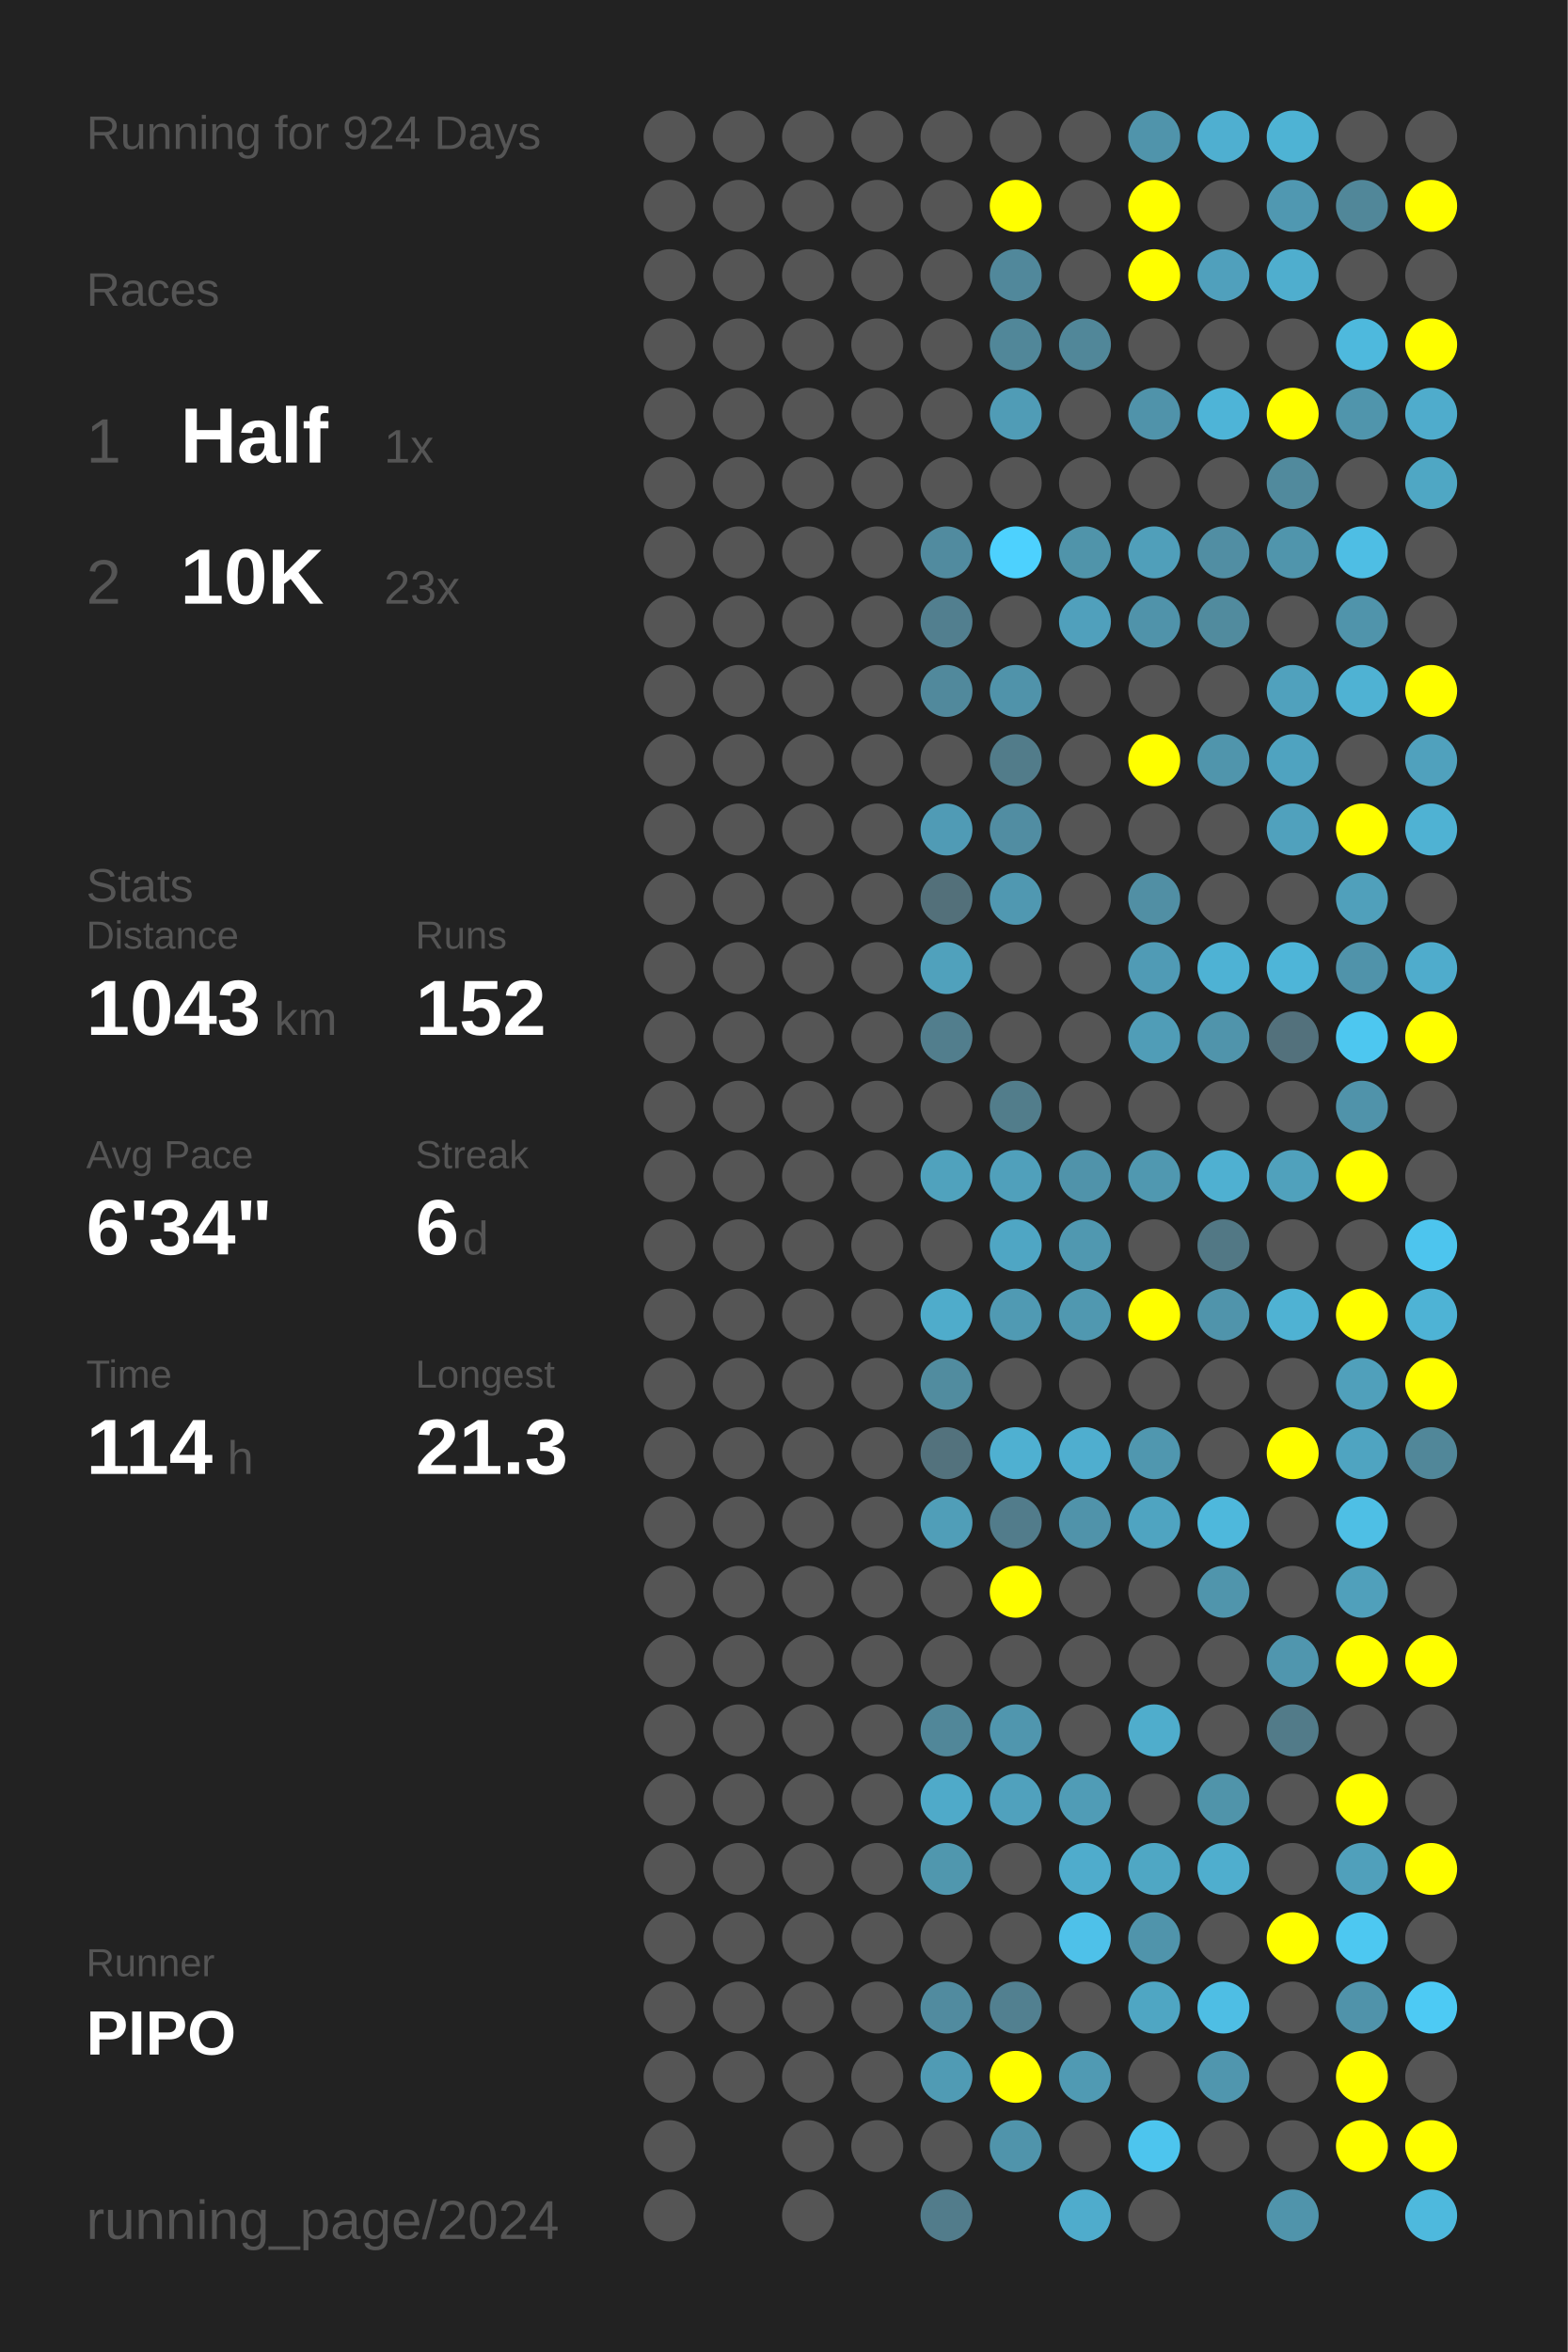
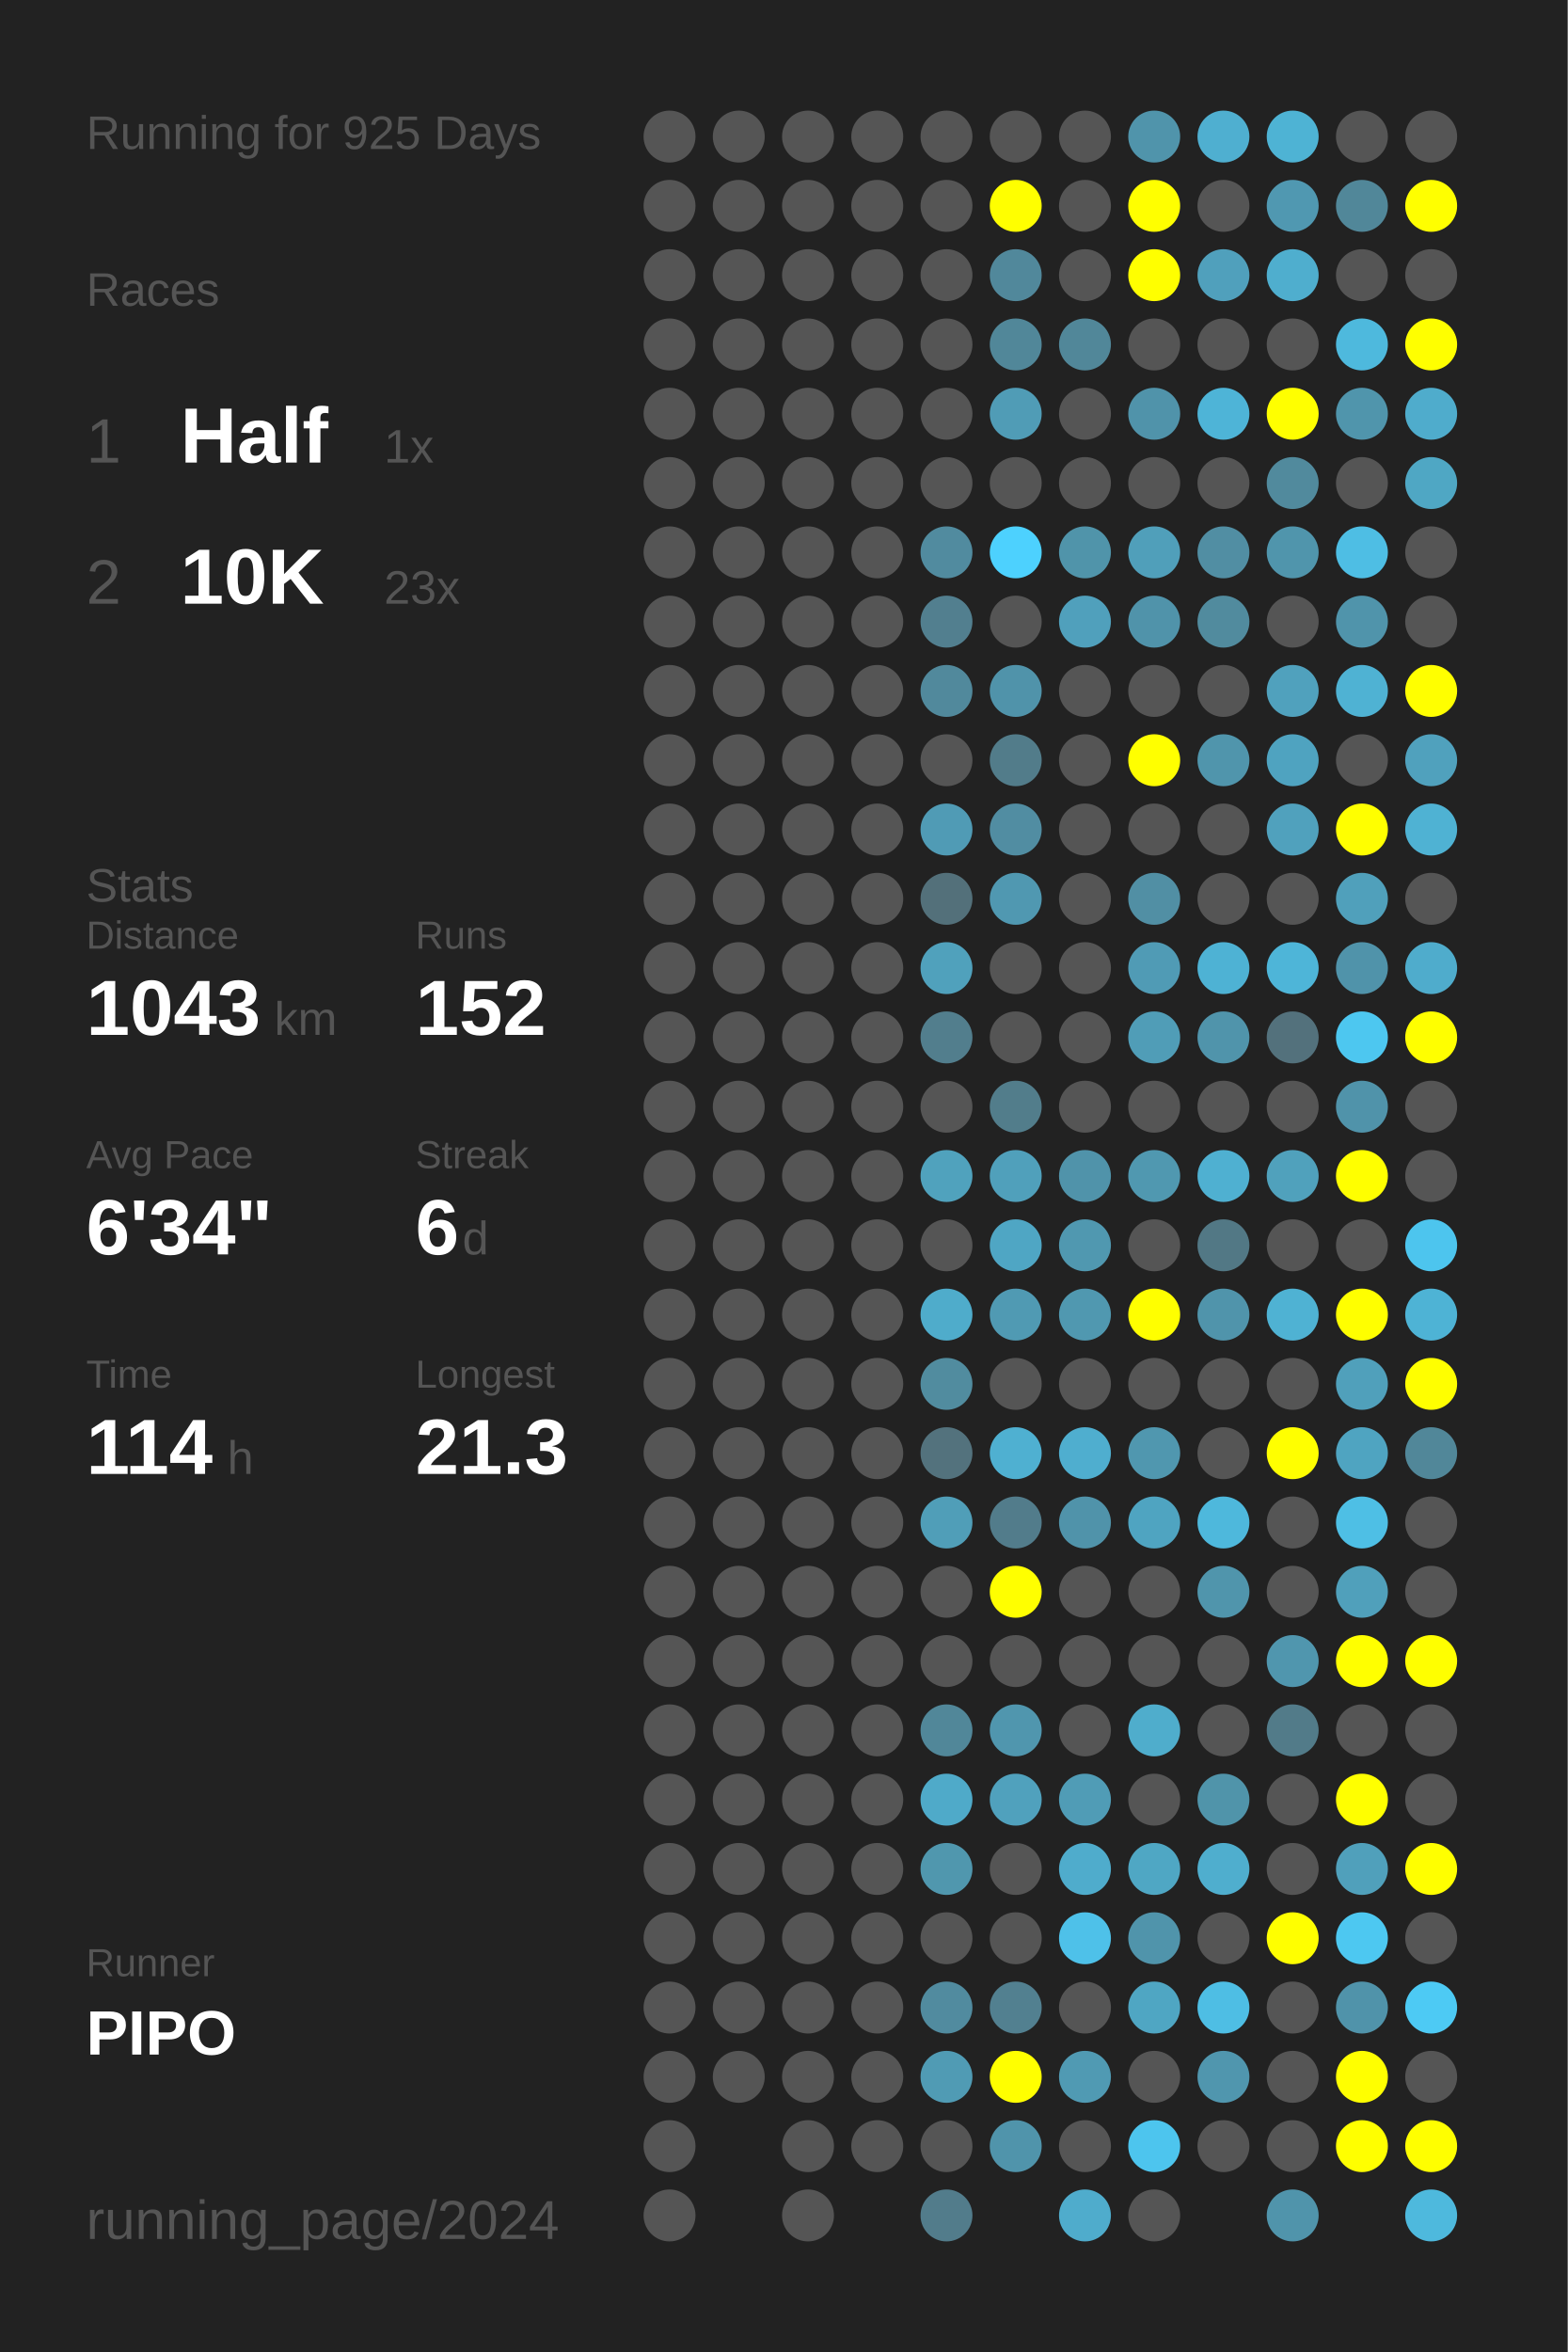
<svg xmlns="http://www.w3.org/2000/svg" baseProfile="full" height="300mm" version="1.1" viewBox="0,0,200,300" width="200mm">
  <defs />
  <rect fill="#222222" height="300" width="200" x="0" y="0" />
-   <text fill="#555555" style="font-size:6px; font-family:Arial;" x="11" y="19">Running for 924 Days</text>
+   <text fill="#555555" style="font-size:6px; font-family:Arial;" x="11" y="19">Running for 925 Days</text>
  <text fill="#555555" style="font-size:6px; font-family:Arial;" x="11" y="39">Races</text>
  <text fill="#555555" style="font-size:8px; font-family:Arial;" x="11" y="59">1</text>
  <text fill="#FFFFFF" style="font-size:10px; font-family:Arial; font-weight:bold;" x="23" y="59">Half</text>
  <text fill="#555555" style="font-size:6px; font-family:Arial;" x="49" y="59">1x</text>
  <text fill="#555555" style="font-size:8px; font-family:Arial;" x="11" y="77">2</text>
  <text fill="#FFFFFF" style="font-size:10px; font-family:Arial; font-weight:bold;" x="23" y="77">10K</text>
  <text fill="#555555" style="font-size:6px; font-family:Arial;" x="49" y="77">23x</text>
  <text fill="#555555" style="font-size:6px; font-family:Arial;" x="11" y="115">Stats</text>
  <text fill="#555555" style="font-size:5px; font-family:Arial;" x="11" y="121">Distance</text>
  <text fill="#FFFFFF" style="font-size:10px; font-family:Arial; font-weight:bold;" x="11" y="132">1043</text>
  <text fill="#555555" style="font-size:6px; font-family:Arial;" x="35" y="132">km</text>
  <text fill="#555555" style="font-size:5px; font-family:Arial;" x="53" y="121">Runs</text>
  <text fill="#FFFFFF" style="font-size:10px; font-family:Arial; font-weight:bold;" x="53" y="132">152</text>
  <text fill="#555555" style="font-size:5px; font-family:Arial;" x="11" y="149">Avg Pace</text>
  <text fill="#FFFFFF" style="font-size:10px; font-family:Arial; font-weight:bold;" x="11" y="160">6'34"</text>
  <text fill="#555555" style="font-size:5px; font-family:Arial;" x="53" y="149">Streak</text>
  <text fill="#FFFFFF" style="font-size:10px; font-family:Arial; font-weight:bold;" x="53" y="160">6</text>
  <text fill="#555555" style="font-size:6px; font-family:Arial;" x="59" y="160">d</text>
  <text fill="#555555" style="font-size:5px; font-family:Arial;" x="11" y="177">Time</text>
  <text fill="#FFFFFF" style="font-size:10px; font-family:Arial; font-weight:bold;" x="11" y="188">114</text>
  <text fill="#555555" style="font-size:6px; font-family:Arial;" x="29" y="188">h</text>
  <text fill="#555555" style="font-size:5px; font-family:Arial;" x="53" y="177">Longest</text>
  <text fill="#FFFFFF" style="font-size:10px; font-family:Arial; font-weight:bold;" x="53" y="188">21.3</text>
  <text fill="#555555" style="font-size:5px; font-family:Arial;" x="11" y="252.065">Runner</text>
  <text fill="#FFFFFF" style="font-size:8px; font-family:Arial; font-weight:bold;" x="11" y="262.065">PIPO</text>
  <text fill="#555555" style="font-size:7px; font-family:Arial;" x="11" y="285.581">running_page/2024</text>
  <circle cx="85.417" cy="17.419" fill="#555555" r="3.312" />
  <circle cx="85.417" cy="26.258" fill="#555555" r="3.312" />
  <circle cx="85.417" cy="35.097" fill="#555555" r="3.312" />
  <circle cx="85.417" cy="43.935" fill="#555555" r="3.312" />
  <circle cx="85.417" cy="52.774" fill="#555555" r="3.312" />
  <circle cx="85.417" cy="61.613" fill="#555555" r="3.312" />
  <circle cx="85.417" cy="70.452" fill="#555555" r="3.312" />
  <circle cx="85.417" cy="79.29" fill="#555555" r="3.312" />
  <circle cx="85.417" cy="88.129" fill="#555555" r="3.312" />
  <circle cx="85.417" cy="96.968" fill="#555555" r="3.312" />
  <circle cx="85.417" cy="105.806" fill="#555555" r="3.312" />
  <circle cx="85.417" cy="114.645" fill="#555555" r="3.312" />
  <circle cx="85.417" cy="123.484" fill="#555555" r="3.312" />
  <circle cx="85.417" cy="132.323" fill="#555555" r="3.312" />
  <circle cx="85.417" cy="141.161" fill="#555555" r="3.312" />
  <circle cx="85.417" cy="150" fill="#555555" r="3.312" />
  <circle cx="85.417" cy="158.839" fill="#555555" r="3.312" />
  <circle cx="85.417" cy="167.677" fill="#555555" r="3.312" />
  <circle cx="85.417" cy="176.516" fill="#555555" r="3.312" />
  <circle cx="85.417" cy="185.355" fill="#555555" r="3.312" />
  <circle cx="85.417" cy="194.194" fill="#555555" r="3.312" />
  <circle cx="85.417" cy="203.032" fill="#555555" r="3.312" />
  <circle cx="85.417" cy="211.871" fill="#555555" r="3.312" />
  <circle cx="85.417" cy="220.71" fill="#555555" r="3.312" />
  <circle cx="85.417" cy="229.548" fill="#555555" r="3.312" />
  <circle cx="85.417" cy="238.387" fill="#555555" r="3.312" />
  <circle cx="85.417" cy="247.226" fill="#555555" r="3.312" />
  <circle cx="85.417" cy="256.065" fill="#555555" r="3.312" />
  <circle cx="85.417" cy="264.903" fill="#555555" r="3.312" />
  <circle cx="85.417" cy="273.742" fill="#555555" r="3.312" />
  <circle cx="85.417" cy="282.581" fill="#555555" r="3.312" />
  <circle cx="94.25" cy="17.419" fill="#555555" r="3.312" />
  <circle cx="94.25" cy="26.258" fill="#555555" r="3.312" />
  <circle cx="94.25" cy="35.097" fill="#555555" r="3.312" />
  <circle cx="94.25" cy="43.935" fill="#555555" r="3.312" />
  <circle cx="94.25" cy="52.774" fill="#555555" r="3.312" />
  <circle cx="94.25" cy="61.613" fill="#555555" r="3.312" />
  <circle cx="94.25" cy="70.452" fill="#555555" r="3.312" />
  <circle cx="94.25" cy="79.29" fill="#555555" r="3.312" />
  <circle cx="94.25" cy="88.129" fill="#555555" r="3.312" />
  <circle cx="94.25" cy="96.968" fill="#555555" r="3.312" />
  <circle cx="94.25" cy="105.806" fill="#555555" r="3.312" />
  <circle cx="94.25" cy="114.645" fill="#555555" r="3.312" />
  <circle cx="94.25" cy="123.484" fill="#555555" r="3.312" />
  <circle cx="94.25" cy="132.323" fill="#555555" r="3.312" />
  <circle cx="94.25" cy="141.161" fill="#555555" r="3.312" />
  <circle cx="94.25" cy="150" fill="#555555" r="3.312" />
  <circle cx="94.25" cy="158.839" fill="#555555" r="3.312" />
  <circle cx="94.25" cy="167.677" fill="#555555" r="3.312" />
  <circle cx="94.25" cy="176.516" fill="#555555" r="3.312" />
  <circle cx="94.25" cy="185.355" fill="#555555" r="3.312" />
  <circle cx="94.25" cy="194.194" fill="#555555" r="3.312" />
  <circle cx="94.25" cy="203.032" fill="#555555" r="3.312" />
  <circle cx="94.25" cy="211.871" fill="#555555" r="3.312" />
  <circle cx="94.25" cy="220.71" fill="#555555" r="3.312" />
  <circle cx="94.25" cy="229.548" fill="#555555" r="3.312" />
  <circle cx="94.25" cy="238.387" fill="#555555" r="3.312" />
  <circle cx="94.25" cy="247.226" fill="#555555" r="3.312" />
  <circle cx="94.25" cy="256.065" fill="#555555" r="3.312" />
  <circle cx="94.25" cy="264.903" fill="#555555" r="3.312" />
  <circle cx="103.083" cy="17.419" fill="#555555" r="3.312" />
  <circle cx="103.083" cy="26.258" fill="#555555" r="3.312" />
  <circle cx="103.083" cy="35.097" fill="#555555" r="3.312" />
  <circle cx="103.083" cy="43.935" fill="#555555" r="3.312" />
  <circle cx="103.083" cy="52.774" fill="#555555" r="3.312" />
  <circle cx="103.083" cy="61.613" fill="#555555" r="3.312" />
  <circle cx="103.083" cy="70.452" fill="#555555" r="3.312" />
  <circle cx="103.083" cy="79.29" fill="#555555" r="3.312" />
  <circle cx="103.083" cy="88.129" fill="#555555" r="3.312" />
  <circle cx="103.083" cy="96.968" fill="#555555" r="3.312" />
  <circle cx="103.083" cy="105.806" fill="#555555" r="3.312" />
  <circle cx="103.083" cy="114.645" fill="#555555" r="3.312" />
  <circle cx="103.083" cy="123.484" fill="#555555" r="3.312" />
  <circle cx="103.083" cy="132.323" fill="#555555" r="3.312" />
  <circle cx="103.083" cy="141.161" fill="#555555" r="3.312" />
  <circle cx="103.083" cy="150" fill="#555555" r="3.312" />
  <circle cx="103.083" cy="158.839" fill="#555555" r="3.312" />
  <circle cx="103.083" cy="167.677" fill="#555555" r="3.312" />
  <circle cx="103.083" cy="176.516" fill="#555555" r="3.312" />
  <circle cx="103.083" cy="185.355" fill="#555555" r="3.312" />
  <circle cx="103.083" cy="194.194" fill="#555555" r="3.312" />
  <circle cx="103.083" cy="203.032" fill="#555555" r="3.312" />
  <circle cx="103.083" cy="211.871" fill="#555555" r="3.312" />
  <circle cx="103.083" cy="220.71" fill="#555555" r="3.312" />
  <circle cx="103.083" cy="229.548" fill="#555555" r="3.312" />
  <circle cx="103.083" cy="238.387" fill="#555555" r="3.312" />
  <circle cx="103.083" cy="247.226" fill="#555555" r="3.312" />
  <circle cx="103.083" cy="256.065" fill="#555555" r="3.312" />
  <circle cx="103.083" cy="264.903" fill="#555555" r="3.312" />
  <circle cx="103.083" cy="273.742" fill="#555555" r="3.312" />
  <circle cx="103.083" cy="282.581" fill="#555555" r="3.312" />
  <circle cx="111.917" cy="17.419" fill="#555555" r="3.312" />
  <circle cx="111.917" cy="26.258" fill="#555555" r="3.312" />
  <circle cx="111.917" cy="35.097" fill="#555555" r="3.312" />
  <circle cx="111.917" cy="43.935" fill="#555555" r="3.312" />
  <circle cx="111.917" cy="52.774" fill="#555555" r="3.312" />
  <circle cx="111.917" cy="61.613" fill="#555555" r="3.312" />
  <circle cx="111.917" cy="70.452" fill="#555555" r="3.312" />
  <circle cx="111.917" cy="79.29" fill="#555555" r="3.312" />
  <circle cx="111.917" cy="88.129" fill="#555555" r="3.312" />
  <circle cx="111.917" cy="96.968" fill="#555555" r="3.312" />
  <circle cx="111.917" cy="105.806" fill="#555555" r="3.312" />
  <circle cx="111.917" cy="114.645" fill="#555555" r="3.312" />
  <circle cx="111.917" cy="123.484" fill="#555555" r="3.312" />
  <circle cx="111.917" cy="132.323" fill="#555555" r="3.312" />
  <circle cx="111.917" cy="141.161" fill="#555555" r="3.312" />
  <circle cx="111.917" cy="150" fill="#555555" r="3.312" />
  <circle cx="111.917" cy="158.839" fill="#555555" r="3.312" />
  <circle cx="111.917" cy="167.677" fill="#555555" r="3.312" />
  <circle cx="111.917" cy="176.516" fill="#555555" r="3.312" />
  <circle cx="111.917" cy="185.355" fill="#555555" r="3.312" />
  <circle cx="111.917" cy="194.194" fill="#555555" r="3.312" />
  <circle cx="111.917" cy="203.032" fill="#555555" r="3.312" />
  <circle cx="111.917" cy="211.871" fill="#555555" r="3.312" />
  <circle cx="111.917" cy="220.71" fill="#555555" r="3.312" />
  <circle cx="111.917" cy="229.548" fill="#555555" r="3.312" />
  <circle cx="111.917" cy="238.387" fill="#555555" r="3.312" />
  <circle cx="111.917" cy="247.226" fill="#555555" r="3.312" />
  <circle cx="111.917" cy="256.065" fill="#555555" r="3.312" />
  <circle cx="111.917" cy="264.903" fill="#555555" r="3.312" />
  <circle cx="111.917" cy="273.742" fill="#555555" r="3.312" />
  <circle cx="120.75" cy="17.419" fill="#555555" r="3.312" />
  <circle cx="120.75" cy="26.258" fill="#555555" r="3.312" />
  <circle cx="120.75" cy="35.097" fill="#555555" r="3.312" />
  <circle cx="120.75" cy="43.935" fill="#555555" r="3.312" />
  <circle cx="120.75" cy="52.774" fill="#555555" r="3.312" />
  <circle cx="120.75" cy="61.613" fill="#555555" r="3.312" />
  <circle cx="120.75" cy="70.452" fill="#518b9f" r="3.312" />
  <circle cx="120.75" cy="79.29" fill="#527f8f" r="3.312" />
  <circle cx="120.75" cy="88.129" fill="#51899c" r="3.312" />
  <circle cx="120.75" cy="96.968" fill="#555555" r="3.312" />
  <circle cx="120.75" cy="105.806" fill="#509bb5" r="3.312" />
  <circle cx="120.75" cy="114.645" fill="#53707a" r="3.312" />
  <circle cx="120.75" cy="123.484" fill="#50a1bc" r="3.312" />
  <circle cx="120.75" cy="132.323" fill="#527e8d" r="3.312" />
  <circle cx="120.75" cy="141.161" fill="#555555" r="3.312" />
  <circle cx="120.75" cy="150" fill="#50a2bd" r="3.312" />
  <circle cx="120.75" cy="158.839" fill="#555555" r="3.312" />
  <circle cx="120.75" cy="167.677" fill="#4faccb" r="3.312" />
  <circle cx="120.75" cy="176.516" fill="#518c9f" r="3.312" />
  <circle cx="120.75" cy="185.355" fill="#53727d" r="3.312" />
  <circle cx="120.75" cy="194.194" fill="#509eb8" r="3.312" />
  <circle cx="120.75" cy="203.032" fill="#555555" r="3.312" />
  <circle cx="120.75" cy="211.871" fill="#555555" r="3.312" />
  <circle cx="120.75" cy="220.71" fill="#518799" r="3.312" />
  <circle cx="120.75" cy="229.548" fill="#4faac9" r="3.312" />
  <circle cx="120.75" cy="238.387" fill="#5097ae" r="3.312" />
  <circle cx="120.75" cy="247.226" fill="#555555" r="3.312" />
  <circle cx="120.75" cy="256.065" fill="#518b9f" r="3.312" />
  <circle cx="120.75" cy="264.903" fill="#509bb4" r="3.312" />
  <circle cx="120.75" cy="273.742" fill="#555555" r="3.312" />
  <circle cx="120.75" cy="282.581" fill="#527c8b" r="3.312" />
  <circle cx="129.583" cy="17.419" fill="#555555" r="3.312" />
  <circle cx="129.583" cy="26.258" fill="#FFFF00" r="3.312" />
  <circle cx="129.583" cy="35.097" fill="#51889b" r="3.312" />
  <circle cx="129.583" cy="43.935" fill="#518799" r="3.312" />
  <circle cx="129.583" cy="52.774" fill="#509cb6" r="3.312" />
  <circle cx="129.583" cy="61.613" fill="#555555" r="3.312" />
  <circle cx="129.583" cy="70.452" fill="#4dd1fe" r="3.312" />
  <circle cx="129.583" cy="79.29" fill="#555555" r="3.312" />
  <circle cx="129.583" cy="88.129" fill="#5093aa" r="3.312" />
  <circle cx="129.583" cy="96.968" fill="#527c8a" r="3.312" />
  <circle cx="129.583" cy="105.806" fill="#518da2" r="3.312" />
  <circle cx="129.583" cy="114.645" fill="#5098b1" r="3.312" />
  <circle cx="129.583" cy="123.484" fill="#555555" r="3.312" />
  <circle cx="129.583" cy="132.323" fill="#555555" r="3.312" />
  <circle cx="129.583" cy="141.161" fill="#527d8b" r="3.312" />
  <circle cx="129.583" cy="150" fill="#50a0bb" r="3.312" />
  <circle cx="129.583" cy="158.839" fill="#4fa6c4" r="3.312" />
  <circle cx="129.583" cy="167.677" fill="#509ab3" r="3.312" />
  <circle cx="129.583" cy="176.516" fill="#555555" r="3.312" />
  <circle cx="129.583" cy="185.355" fill="#4fb0d1" r="3.312" />
  <circle cx="129.583" cy="194.194" fill="#527c8b" r="3.312" />
  <circle cx="129.583" cy="203.032" fill="#FFFF00" r="3.312" />
  <circle cx="129.583" cy="211.871" fill="#555555" r="3.312" />
  <circle cx="129.583" cy="220.71" fill="#5096ae" r="3.312" />
  <circle cx="129.583" cy="229.548" fill="#50a1bd" r="3.312" />
  <circle cx="129.583" cy="238.387" fill="#555555" r="3.312" />
  <circle cx="129.583" cy="247.226" fill="#555555" r="3.312" />
  <circle cx="129.583" cy="256.065" fill="#528090" r="3.312" />
  <circle cx="129.583" cy="264.903" fill="#FFFF00" r="3.312" />
  <circle cx="129.583" cy="273.742" fill="#5094ab" r="3.312" />
  <circle cx="138.417" cy="17.419" fill="#555555" r="3.312" />
  <circle cx="138.417" cy="26.258" fill="#555555" r="3.312" />
  <circle cx="138.417" cy="35.097" fill="#555555" r="3.312" />
  <circle cx="138.417" cy="43.935" fill="#518799" r="3.312" />
  <circle cx="138.417" cy="52.774" fill="#555555" r="3.312" />
  <circle cx="138.417" cy="61.613" fill="#555555" r="3.312" />
  <circle cx="138.417" cy="70.452" fill="#5094aa" r="3.312" />
  <circle cx="138.417" cy="79.29" fill="#50a0bc" r="3.312" />
  <circle cx="138.417" cy="88.129" fill="#555555" r="3.312" />
  <circle cx="138.417" cy="96.968" fill="#555555" r="3.312" />
  <circle cx="138.417" cy="105.806" fill="#555555" r="3.312" />
  <circle cx="138.417" cy="114.645" fill="#555555" r="3.312" />
  <circle cx="138.417" cy="123.484" fill="#555555" r="3.312" />
  <circle cx="138.417" cy="132.323" fill="#555555" r="3.312" />
  <circle cx="138.417" cy="141.161" fill="#555555" r="3.312" />
  <circle cx="138.417" cy="150" fill="#5093aa" r="3.312" />
  <circle cx="138.417" cy="158.839" fill="#5098b0" r="3.312" />
  <circle cx="138.417" cy="167.677" fill="#5098b0" r="3.312" />
  <circle cx="138.417" cy="176.516" fill="#555555" r="3.312" />
  <circle cx="138.417" cy="185.355" fill="#4faecf" r="3.312" />
  <circle cx="138.417" cy="194.194" fill="#5093aa" r="3.312" />
  <circle cx="138.417" cy="203.032" fill="#555555" r="3.312" />
  <circle cx="138.417" cy="211.871" fill="#555555" r="3.312" />
  <circle cx="138.417" cy="220.71" fill="#555555" r="3.312" />
  <circle cx="138.417" cy="229.548" fill="#509cb6" r="3.312" />
  <circle cx="138.417" cy="238.387" fill="#4faccc" r="3.312" />
  <circle cx="138.417" cy="247.226" fill="#4ec1e9" r="3.312" />
  <circle cx="138.417" cy="256.065" fill="#555555" r="3.312" />
  <circle cx="138.417" cy="264.903" fill="#509ab3" r="3.312" />
  <circle cx="138.417" cy="273.742" fill="#555555" r="3.312" />
  <circle cx="138.417" cy="282.581" fill="#4faccc" r="3.312" />
  <circle cx="147.25" cy="17.419" fill="#5094ab" r="3.312" />
  <circle cx="147.25" cy="26.258" fill="#FFFF00" r="3.312" />
  <circle cx="147.25" cy="35.097" fill="#FFFF00" r="3.312" />
  <circle cx="147.25" cy="43.935" fill="#555555" r="3.312" />
  <circle cx="147.25" cy="52.774" fill="#5093aa" r="3.312" />
  <circle cx="147.25" cy="61.613" fill="#555555" r="3.312" />
  <circle cx="147.25" cy="70.452" fill="#509fba" r="3.312" />
  <circle cx="147.25" cy="79.29" fill="#5093aa" r="3.312" />
  <circle cx="147.25" cy="88.129" fill="#555555" r="3.312" />
  <circle cx="147.25" cy="96.968" fill="#FFFF00" r="3.312" />
  <circle cx="147.25" cy="105.806" fill="#555555" r="3.312" />
  <circle cx="147.25" cy="114.645" fill="#518fa4" r="3.312" />
  <circle cx="147.25" cy="123.484" fill="#509bb5" r="3.312" />
  <circle cx="147.25" cy="132.323" fill="#509db7" r="3.312" />
  <circle cx="147.25" cy="141.161" fill="#555555" r="3.312" />
  <circle cx="147.25" cy="150" fill="#5098b0" r="3.312" />
  <circle cx="147.25" cy="158.839" fill="#555555" r="3.312" />
  <circle cx="147.25" cy="167.677" fill="#FFFF00" r="3.312" />
  <circle cx="147.25" cy="176.516" fill="#555555" r="3.312" />
  <circle cx="147.25" cy="185.355" fill="#5097af" r="3.312" />
  <circle cx="147.25" cy="194.194" fill="#4fa4c1" r="3.312" />
  <circle cx="147.25" cy="203.032" fill="#555555" r="3.312" />
  <circle cx="147.25" cy="211.871" fill="#555555" r="3.312" />
  <circle cx="147.25" cy="220.71" fill="#4fadcc" r="3.312" />
  <circle cx="147.25" cy="229.548" fill="#555555" r="3.312" />
  <circle cx="147.25" cy="238.387" fill="#4fa7c4" r="3.312" />
  <circle cx="147.25" cy="247.226" fill="#5094ab" r="3.312" />
  <circle cx="147.25" cy="256.065" fill="#4fa6c3" r="3.312" />
  <circle cx="147.25" cy="264.903" fill="#555555" r="3.312" />
  <circle cx="147.25" cy="273.742" fill="#4dc5ee" r="3.312" />
  <circle cx="147.25" cy="282.581" fill="#555555" r="3.312" />
  <circle cx="156.083" cy="17.419" fill="#4fafd0" r="3.312" />
  <circle cx="156.083" cy="26.258" fill="#555555" r="3.312" />
  <circle cx="156.083" cy="35.097" fill="#50a0bc" r="3.312" />
  <circle cx="156.083" cy="43.935" fill="#555555" r="3.312" />
  <circle cx="156.083" cy="52.774" fill="#4eb4d7" r="3.312" />
  <circle cx="156.083" cy="61.613" fill="#555555" r="3.312" />
  <circle cx="156.083" cy="70.452" fill="#518ea3" r="3.312" />
  <circle cx="156.083" cy="79.29" fill="#518b9e" r="3.312" />
  <circle cx="156.083" cy="88.129" fill="#555555" r="3.312" />
  <circle cx="156.083" cy="96.968" fill="#5095ac" r="3.312" />
  <circle cx="156.083" cy="105.806" fill="#555555" r="3.312" />
  <circle cx="156.083" cy="114.645" fill="#555555" r="3.312" />
  <circle cx="156.083" cy="123.484" fill="#4eb2d4" r="3.312" />
  <circle cx="156.083" cy="132.323" fill="#5094ab" r="3.312" />
  <circle cx="156.083" cy="141.161" fill="#555555" r="3.312" />
  <circle cx="156.083" cy="150" fill="#4fb0d1" r="3.312" />
  <circle cx="156.083" cy="158.839" fill="#527885" r="3.312" />
  <circle cx="156.083" cy="167.677" fill="#5094ab" r="3.312" />
  <circle cx="156.083" cy="176.516" fill="#555555" r="3.312" />
  <circle cx="156.083" cy="185.355" fill="#555555" r="3.312" />
  <circle cx="156.083" cy="194.194" fill="#4eb8dc" r="3.312" />
  <circle cx="156.083" cy="203.032" fill="#5095ac" r="3.312" />
  <circle cx="156.083" cy="211.871" fill="#555555" r="3.312" />
  <circle cx="156.083" cy="220.71" fill="#555555" r="3.312" />
  <circle cx="156.083" cy="229.548" fill="#5094aa" r="3.312" />
  <circle cx="156.083" cy="238.387" fill="#4faece" r="3.312" />
  <circle cx="156.083" cy="247.226" fill="#555555" r="3.312" />
  <circle cx="156.083" cy="256.065" fill="#4ebee4" r="3.312" />
  <circle cx="156.083" cy="264.903" fill="#5096ae" r="3.312" />
  <circle cx="156.083" cy="273.742" fill="#555555" r="3.312" />
  <circle cx="164.917" cy="17.419" fill="#4eb3d4" r="3.312" />
  <circle cx="164.917" cy="26.258" fill="#5098b1" r="3.312" />
  <circle cx="164.917" cy="35.097" fill="#4faece" r="3.312" />
  <circle cx="164.917" cy="43.935" fill="#555555" r="3.312" />
  <circle cx="164.917" cy="52.774" fill="#FFFF00" r="3.312" />
  <circle cx="164.917" cy="61.613" fill="#518a9d" r="3.312" />
  <circle cx="164.917" cy="70.452" fill="#5095ac" r="3.312" />
  <circle cx="164.917" cy="79.29" fill="#555555" r="3.312" />
  <circle cx="164.917" cy="88.129" fill="#50a1bd" r="3.312" />
  <circle cx="164.917" cy="96.968" fill="#4fa3c0" r="3.312" />
  <circle cx="164.917" cy="105.806" fill="#50a1bd" r="3.312" />
  <circle cx="164.917" cy="114.645" fill="#555555" r="3.312" />
  <circle cx="164.917" cy="123.484" fill="#4eb5d8" r="3.312" />
  <circle cx="164.917" cy="132.323" fill="#53717c" r="3.312" />
  <circle cx="164.917" cy="141.161" fill="#555555" r="3.312" />
  <circle cx="164.917" cy="150" fill="#50a1bc" r="3.312" />
  <circle cx="164.917" cy="158.839" fill="#555555" r="3.312" />
  <circle cx="164.917" cy="167.677" fill="#4fb2d3" r="3.312" />
  <circle cx="164.917" cy="176.516" fill="#555555" r="3.312" />
  <circle cx="164.917" cy="185.355" fill="#FFFF00" r="3.312" />
  <circle cx="164.917" cy="194.194" fill="#555555" r="3.312" />
  <circle cx="164.917" cy="203.032" fill="#555555" r="3.312" />
  <circle cx="164.917" cy="211.871" fill="#5096ae" r="3.312" />
  <circle cx="164.917" cy="220.71" fill="#527b89" r="3.312" />
  <circle cx="164.917" cy="229.548" fill="#555555" r="3.312" />
  <circle cx="164.917" cy="238.387" fill="#555555" r="3.312" />
  <circle cx="164.917" cy="247.226" fill="#FFFF00" r="3.312" />
  <circle cx="164.917" cy="256.065" fill="#555555" r="3.312" />
  <circle cx="164.917" cy="264.903" fill="#555555" r="3.312" />
  <circle cx="164.917" cy="273.742" fill="#555555" r="3.312" />
  <circle cx="164.917" cy="282.581" fill="#5094ab" r="3.312" />
  <circle cx="173.75" cy="17.419" fill="#555555" r="3.312" />
  <circle cx="173.75" cy="26.258" fill="#518799" r="3.312" />
  <circle cx="173.75" cy="35.097" fill="#555555" r="3.312" />
  <circle cx="173.75" cy="43.935" fill="#4eb9dd" r="3.312" />
  <circle cx="173.75" cy="52.774" fill="#5095ac" r="3.312" />
  <circle cx="173.75" cy="61.613" fill="#555555" r="3.312" />
  <circle cx="173.75" cy="70.452" fill="#4ebee4" r="3.312" />
  <circle cx="173.75" cy="79.29" fill="#5094ab" r="3.312" />
  <circle cx="173.75" cy="88.129" fill="#4fb2d3" r="3.312" />
  <circle cx="173.75" cy="96.968" fill="#555555" r="3.312" />
  <circle cx="173.75" cy="105.806" fill="#FFFF00" r="3.312" />
  <circle cx="173.75" cy="114.645" fill="#50a0bb" r="3.312" />
  <circle cx="173.75" cy="123.484" fill="#5093aa" r="3.312" />
  <circle cx="173.75" cy="132.323" fill="#4dc7f0" r="3.312" />
  <circle cx="173.75" cy="141.161" fill="#5093aa" r="3.312" />
  <circle cx="173.75" cy="150" fill="#FFFF00" r="3.312" />
  <circle cx="173.75" cy="158.839" fill="#555555" r="3.312" />
  <circle cx="173.75" cy="167.677" fill="#FFFF00" r="3.312" />
  <circle cx="173.75" cy="176.516" fill="#50a0bb" r="3.312" />
  <circle cx="173.75" cy="185.355" fill="#4fa4c1" r="3.312" />
  <circle cx="173.75" cy="194.194" fill="#4ebfe5" r="3.312" />
  <circle cx="173.75" cy="203.032" fill="#50a0bb" r="3.312" />
  <circle cx="173.75" cy="211.871" fill="#FFFF00" r="3.312" />
  <circle cx="173.75" cy="220.71" fill="#555555" r="3.312" />
  <circle cx="173.75" cy="229.548" fill="#FFFF00" r="3.312" />
  <circle cx="173.75" cy="238.387" fill="#50a0bb" r="3.312" />
  <circle cx="173.75" cy="247.226" fill="#4dc8f1" r="3.312" />
  <circle cx="173.75" cy="256.065" fill="#5093aa" r="3.312" />
  <circle cx="173.75" cy="264.903" fill="#FFFF00" r="3.312" />
  <circle cx="173.75" cy="273.742" fill="#FFFF00" r="3.312" />
  <circle cx="182.583" cy="17.419" fill="#555555" r="3.312" />
  <circle cx="182.583" cy="26.258" fill="#FFFF00" r="3.312" />
  <circle cx="182.583" cy="35.097" fill="#555555" r="3.312" />
  <circle cx="182.583" cy="43.935" fill="#FFFF00" r="3.312" />
  <circle cx="182.583" cy="52.774" fill="#4faccc" r="3.312" />
  <circle cx="182.583" cy="61.613" fill="#4fa7c4" r="3.312" />
  <circle cx="182.583" cy="70.452" fill="#555555" r="3.312" />
  <circle cx="182.583" cy="79.29" fill="#555555" r="3.312" />
  <circle cx="182.583" cy="88.129" fill="#FFFF00" r="3.312" />
  <circle cx="182.583" cy="96.968" fill="#50a1bd" r="3.312" />
  <circle cx="182.583" cy="105.806" fill="#4fb2d3" r="3.312" />
  <circle cx="182.583" cy="114.645" fill="#555555" r="3.312" />
  <circle cx="182.583" cy="123.484" fill="#4faccc" r="3.312" />
  <circle cx="182.583" cy="132.323" fill="#FFFF00" r="3.312" />
  <circle cx="182.583" cy="141.161" fill="#555555" r="3.312" />
  <circle cx="182.583" cy="150" fill="#555555" r="3.312" />
  <circle cx="182.583" cy="158.839" fill="#4dc5ee" r="3.312" />
  <circle cx="182.583" cy="167.677" fill="#4eb3d5" r="3.312" />
  <circle cx="182.583" cy="176.516" fill="#FFFF00" r="3.312" />
  <circle cx="182.583" cy="185.355" fill="#518799" r="3.312" />
  <circle cx="182.583" cy="194.194" fill="#555555" r="3.312" />
  <circle cx="182.583" cy="203.032" fill="#555555" r="3.312" />
  <circle cx="182.583" cy="211.871" fill="#FFFF00" r="3.312" />
  <circle cx="182.583" cy="220.71" fill="#555555" r="3.312" />
  <circle cx="182.583" cy="229.548" fill="#555555" r="3.312" />
  <circle cx="182.583" cy="238.387" fill="#FFFF00" r="3.312" />
  <circle cx="182.583" cy="247.226" fill="#555555" r="3.312" />
  <circle cx="182.583" cy="256.065" fill="#4dcaf4" r="3.312" />
  <circle cx="182.583" cy="264.903" fill="#555555" r="3.312" />
  <circle cx="182.583" cy="273.742" fill="#FFFF00" r="3.312" />
  <circle cx="182.583" cy="282.581" fill="#4eb9dd" r="3.312" />
</svg>
